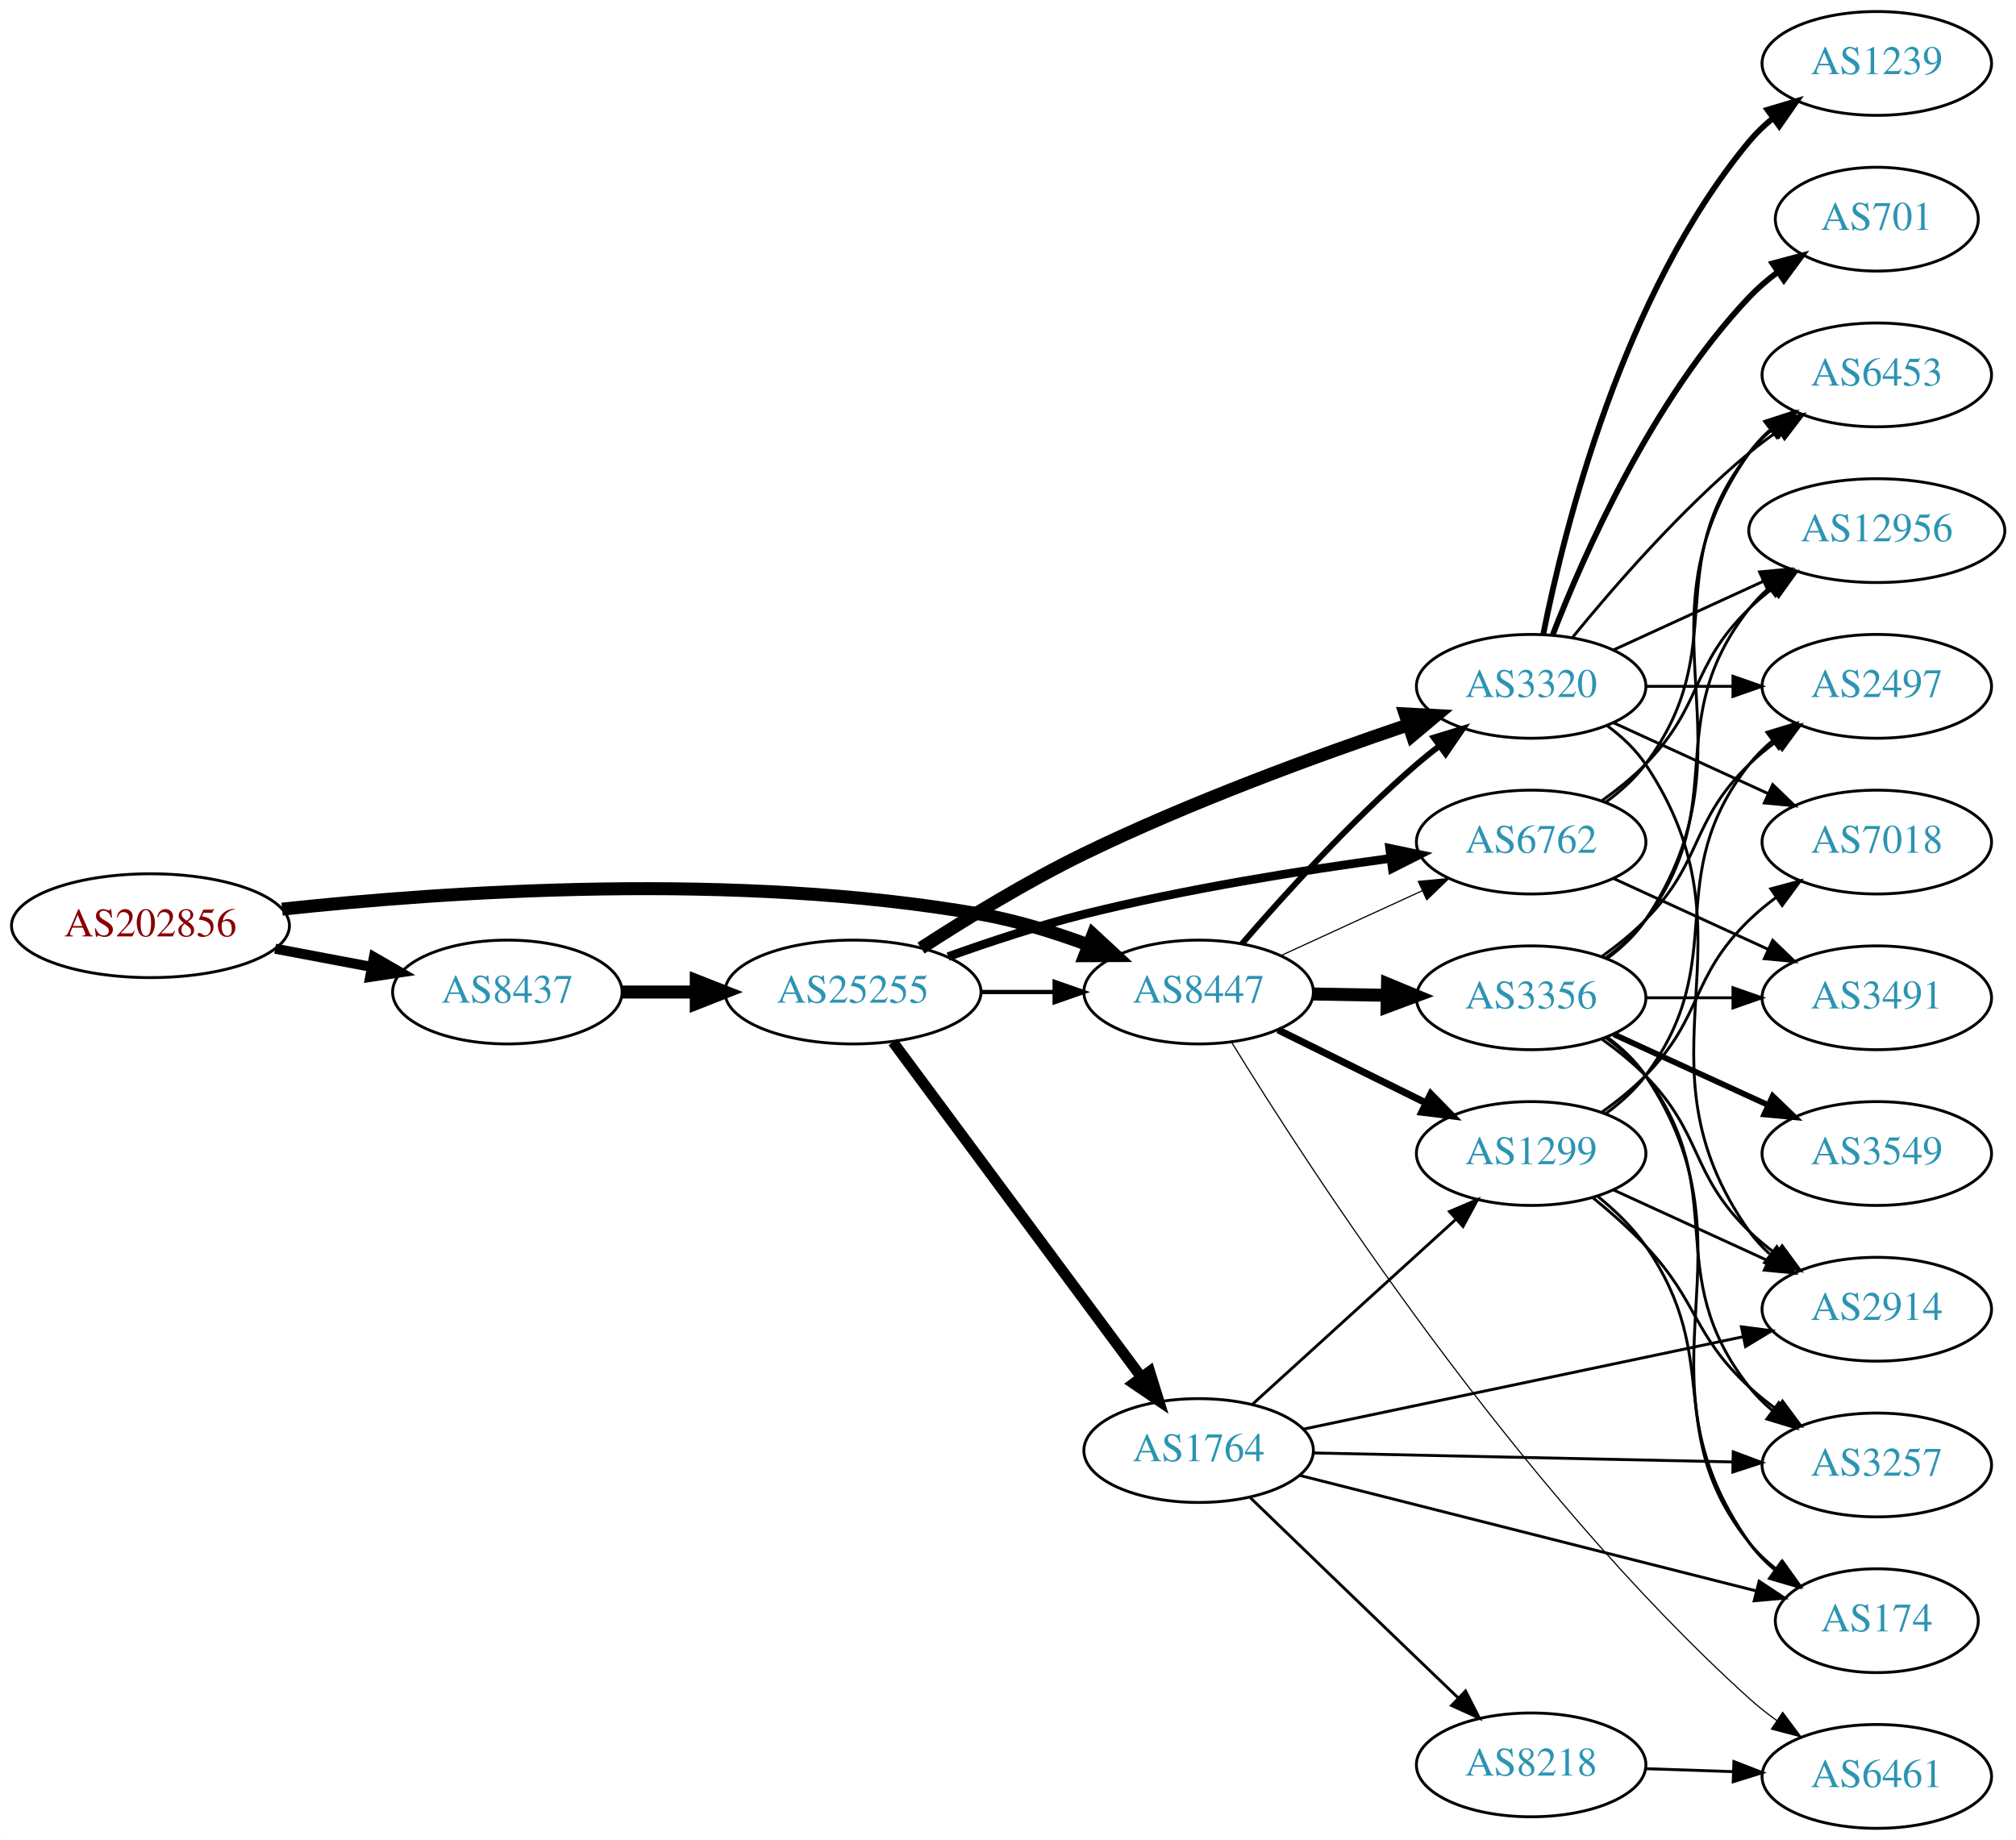
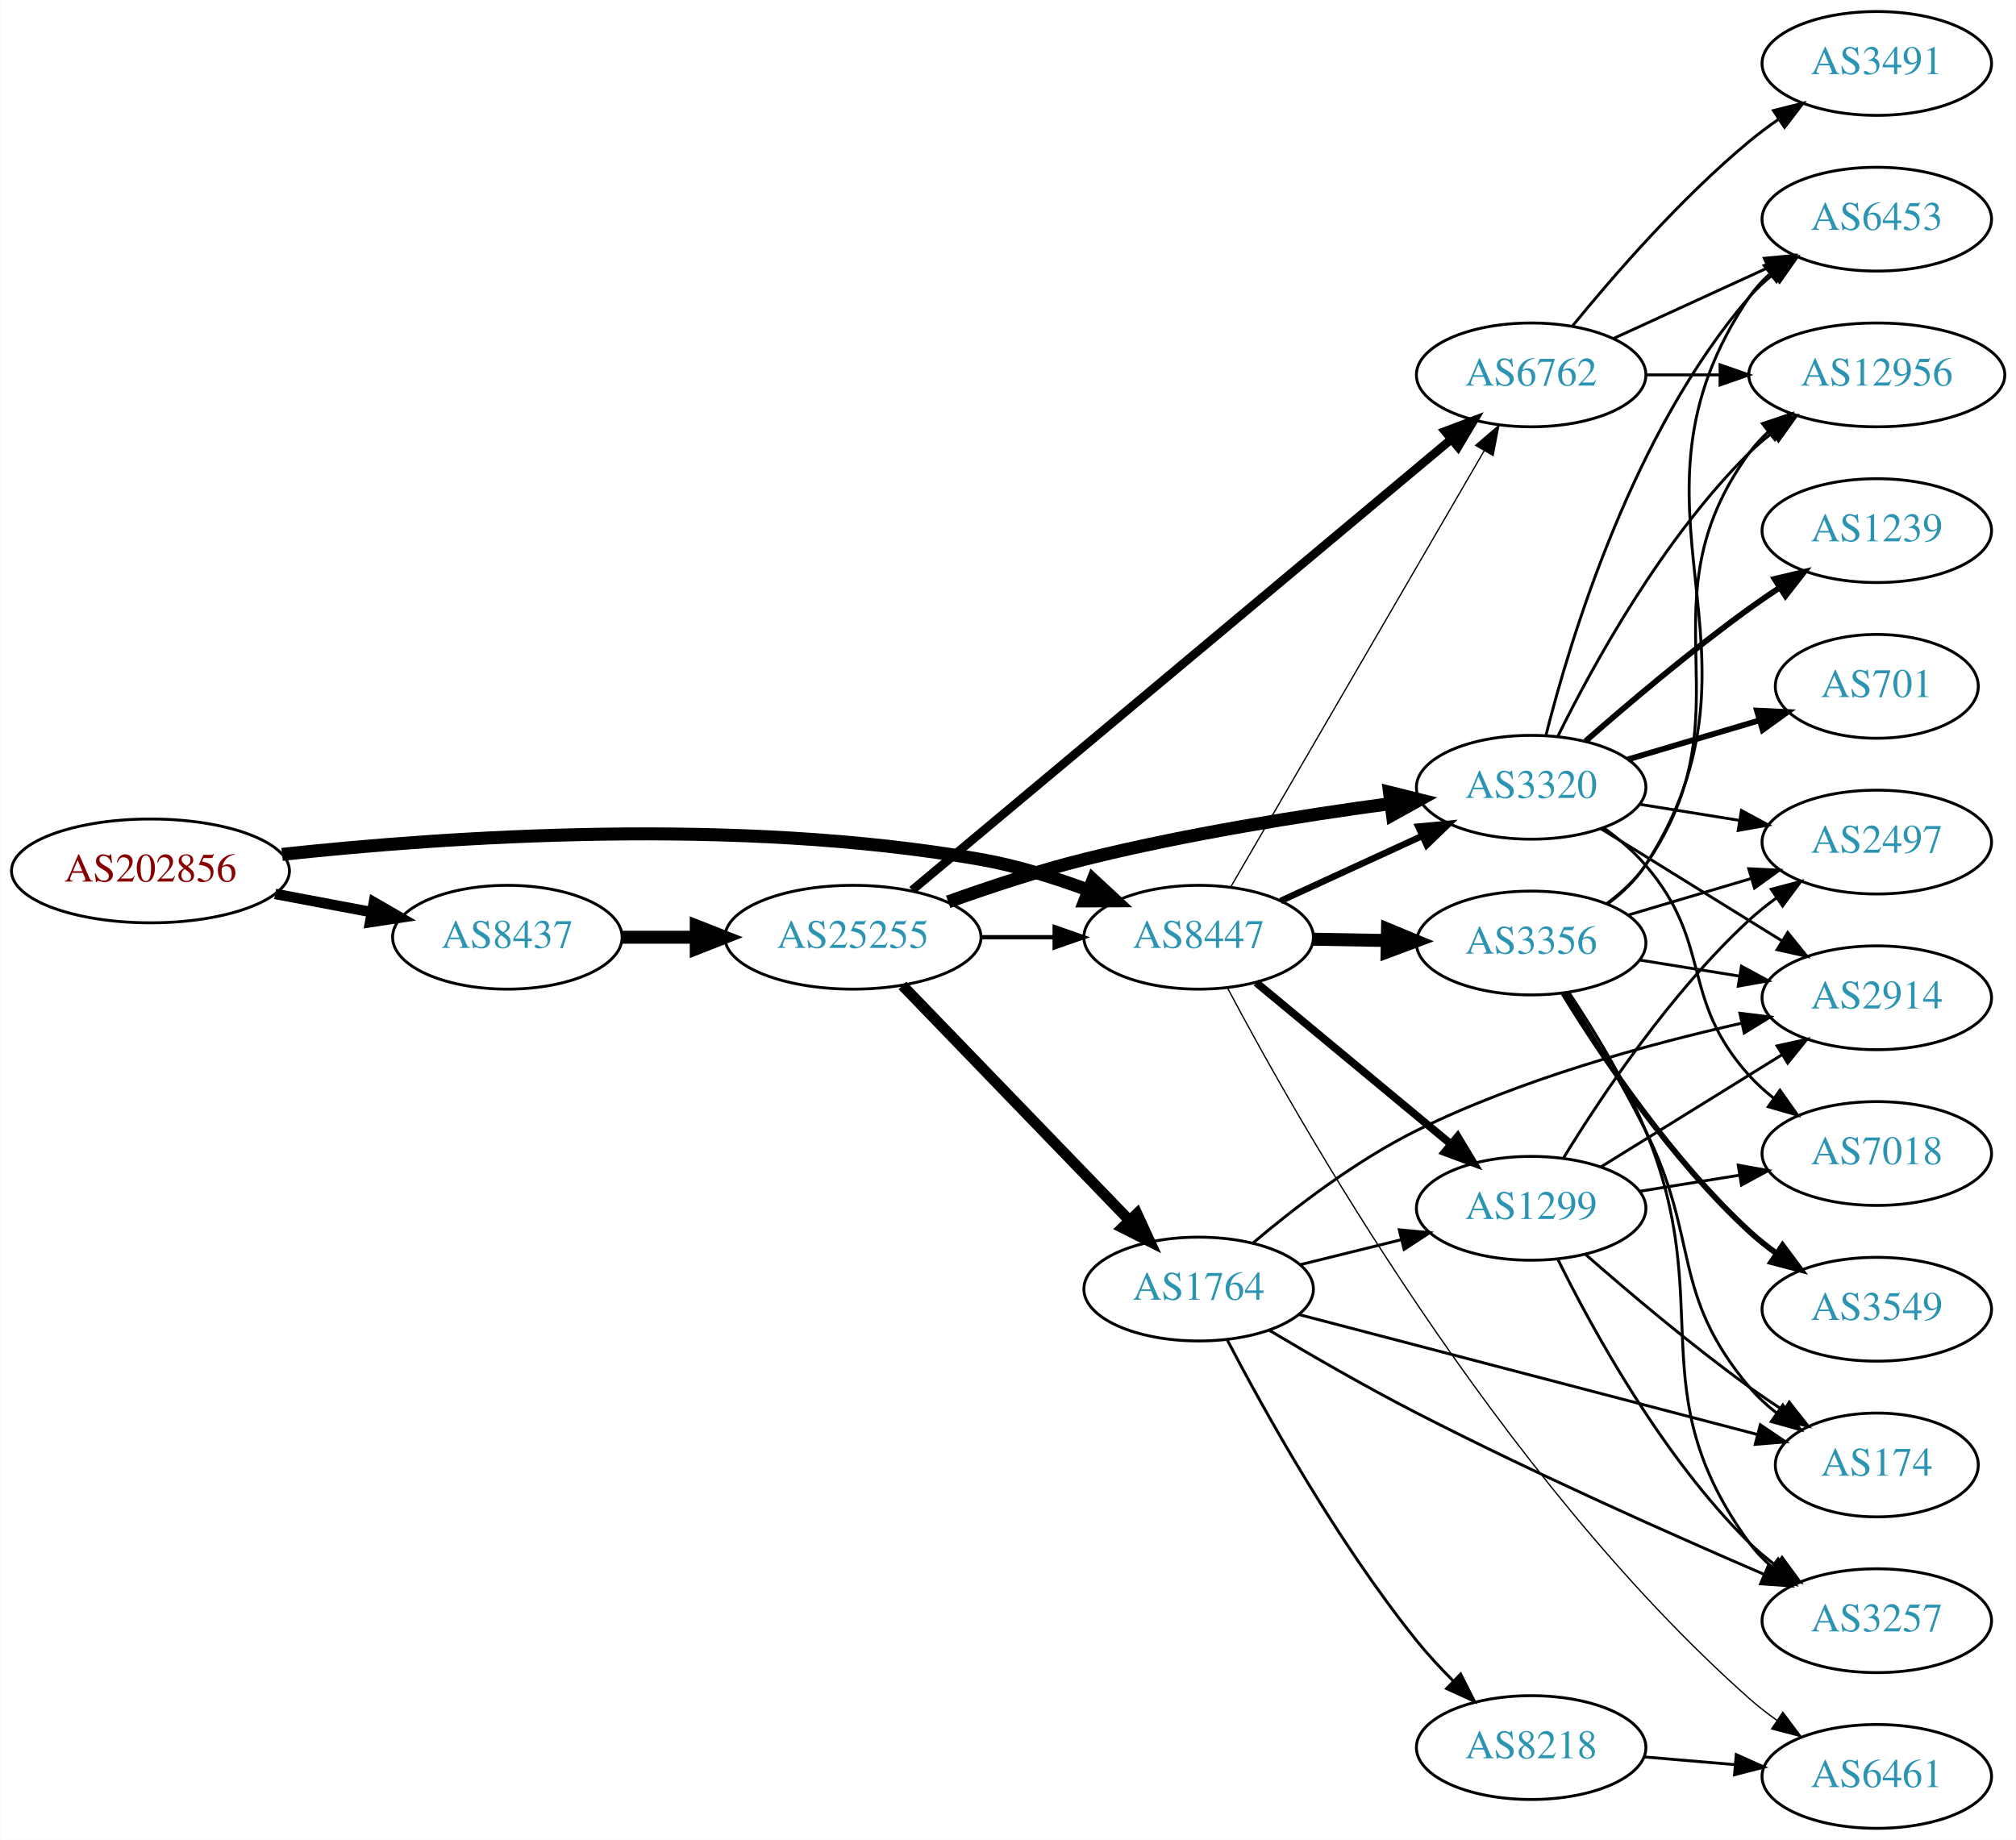
<svg xmlns="http://www.w3.org/2000/svg" xmlns:xlink="http://www.w3.org/1999/xlink" width="699pt" height="638pt" viewBox="0.00 0.00 698.85 638.00">
  <g id="graph0" class="graph" transform="scale(1 1) rotate(0) translate(4 634)">
    <polygon fill="white" stroke="none" points="-4,4 -4,-634 694.855,-634 694.855,4 -4,4" />
    <g id="node1" class="node">
      <g id="a_node1">
        <a xlink:href="/asn/202856" xlink:title="AS202856 ~ BENE GmbH [AT]">
-           <ellipse fill="#ffffff" stroke="black" cx="48.096" cy="-313" rx="48.192" ry="18" />
-           <text text-anchor="middle" x="48.096" y="-309.3" font-family="Times,serif" font-size="14.00" fill="#880000">AS202856</text>
+           <ellipse fill="#ffffff" stroke="black" cx="48.096" cy="-332" rx="48.192" ry="18" />
+           <text text-anchor="middle" x="48.096" y="-328.3" font-family="Times,serif" font-size="14.00" fill="#880000">AS202856</text>
        </a>
      </g>
    </g>
    <g id="node2" class="node">
      <g id="a_node2">
        <a xlink:href="/asn/8437" xlink:title="AS8437 ~ Hutchison Drei Austria GmbH [AT]">
-           <ellipse fill="#ffffff" stroke="black" cx="171.838" cy="-290" rx="39.794" ry="18" />
-           <text text-anchor="middle" x="171.838" y="-286.3" font-family="Times,serif" font-size="14.00" fill="#2c94b3">AS8437</text>
+           <ellipse fill="#ffffff" stroke="black" cx="171.838" cy="-309" rx="39.794" ry="18" />
+           <text text-anchor="middle" x="171.838" y="-305.3" font-family="Times,serif" font-size="14.00" fill="#2c94b3">AS8437</text>
        </a>
      </g>
    </g>
    <g id="edge1" class="edge">
-       <path fill="none" stroke="black" stroke-width="3.477" d="M91.334,-305.02C102.165,-302.974 113.868,-300.763 124.877,-298.683" />
-       <polygon fill="black" stroke="black" stroke-width="3.477" points="125.571,-302.114 134.748,-296.818 124.272,-295.236 125.571,-302.114" />
+       <path fill="none" stroke="black" stroke-width="3.643" d="M91.334,-324.02C102.165,-321.974 113.868,-319.763 124.877,-317.683" />
+       <polygon fill="black" stroke="black" stroke-width="3.643" points="125.571,-321.114 134.748,-315.818 124.272,-314.236 125.571,-321.114" />
    </g>
    <g id="node3" class="node">
      <g id="a_node3">
        <a xlink:href="/asn/8447" xlink:title="AS8447 ~ A1 Telekom Austria AG [AT]">
-           <ellipse fill="#ffffff" stroke="black" cx="411.523" cy="-290" rx="39.794" ry="18" />
-           <text text-anchor="middle" x="411.523" y="-286.3" font-family="Times,serif" font-size="14.00" fill="#2c94b3">AS8447</text>
+           <ellipse fill="#ffffff" stroke="black" cx="411.523" cy="-309" rx="39.794" ry="18" />
+           <text text-anchor="middle" x="411.523" y="-305.3" font-family="Times,serif" font-size="14.00" fill="#2c94b3">AS8447</text>
        </a>
      </g>
    </g>
    <g id="edge2" class="edge">
-       <path fill="none" stroke="black" stroke-width="4.5" d="M93.721,-318.732C150.475,-324.858 251.273,-331.831 335.877,-317 348.39,-314.806 361.571,-310.691 373.316,-306.323" />
-       <polygon fill="black" stroke="black" stroke-width="4.5" points="374.909,-309.929 382.798,-302.631 372.051,-302.59 374.909,-309.929" />
+       <path fill="none" stroke="black" stroke-width="4.5" d="M93.721,-337.732C150.475,-343.858 251.273,-350.831 335.877,-336 348.39,-333.806 361.571,-329.691 373.316,-325.323" />
+       <polygon fill="black" stroke="black" stroke-width="4.5" points="374.909,-328.929 382.798,-321.631 372.051,-321.59 374.909,-328.929" />
    </g>
    <g id="node4" class="node">
      <g id="a_node4">
        <a xlink:href="/asn/25255" xlink:title="AS25255 ~ ==&gt; TELE2 AUSTRIA &lt;== [AT]">
-           <ellipse fill="#ffffff" stroke="black" cx="291.681" cy="-290" rx="44.393" ry="18" />
-           <text text-anchor="middle" x="291.681" y="-286.3" font-family="Times,serif" font-size="14.00" fill="#2c94b3">AS25255</text>
+           <ellipse fill="#ffffff" stroke="black" cx="291.681" cy="-309" rx="44.393" ry="18" />
+           <text text-anchor="middle" x="291.681" y="-305.3" font-family="Times,serif" font-size="14.00" fill="#2c94b3">AS25255</text>
        </a>
      </g>
    </g>
    <g id="edge3" class="edge">
-       <path fill="none" stroke="black" stroke-width="4.5" d="M211.751,-290C219.853,-290 228.528,-290 237.055,-290" />
-       <polygon fill="black" stroke="black" stroke-width="4.5" points="237.332,-293.938 247.332,-290 237.332,-286.063 237.332,-293.938" />
+       <path fill="none" stroke="black" stroke-width="4.5" d="M211.751,-309C219.853,-309 228.528,-309 237.055,-309" />
+       <polygon fill="black" stroke="black" stroke-width="4.5" points="237.332,-312.938 247.332,-309 237.332,-305.063 237.332,-312.938" />
    </g>
    <g id="node5" class="node">
      <g id="a_node5">
        <a xlink:href="/asn/3320" xlink:title="AS3320 ~ DTAG [DE]">
-           <ellipse fill="#ffffff" stroke="black" cx="526.816" cy="-396" rx="39.794" ry="18" />
-           <text text-anchor="middle" x="526.816" y="-392.3" font-family="Times,serif" font-size="14.00" fill="#2c94b3">AS3320</text>
+           <ellipse fill="#ffffff" stroke="black" cx="526.816" cy="-361" rx="39.794" ry="18" />
+           <text text-anchor="middle" x="526.816" y="-357.3" font-family="Times,serif" font-size="14.00" fill="#2c94b3">AS3320</text>
        </a>
      </g>
    </g>
    <g id="edge18" class="edge">
-       <path fill="none" stroke="black" stroke-width="2.045" d="M426.497,-306.677C440.865,-323.351 464.309,-349.28 487.17,-369 489.649,-371.138 492.296,-373.268 495,-375.339" />
-       <polygon fill="black" stroke="black" stroke-width="2.045" points="493.03,-378.234 503.163,-381.327 497.17,-372.59 493.03,-378.234" />
+       <path fill="none" stroke="black" stroke-width="2.25" d="M439.948,-321.588C454.729,-328.372 473.165,-336.834 489.161,-344.176" />
+       <polygon fill="black" stroke="black" stroke-width="2.25" points="487.702,-347.357 498.251,-348.348 490.622,-340.995 487.702,-347.357" />
    </g>
    <g id="node6" class="node">
      <g id="a_node6">
        <a xlink:href="/asn/6762" xlink:title="AS6762 ~ TELECOM ITALIA SPARKLE S.p.A. [IT]">
-           <ellipse fill="#ffffff" stroke="black" cx="526.816" cy="-342" rx="39.794" ry="18" />
-           <text text-anchor="middle" x="526.816" y="-338.3" font-family="Times,serif" font-size="14.00" fill="#2c94b3">AS6762</text>
-         </a>
-       </g>
-     </g>
-     <g id="edge19" class="edge">
-       <path fill="none" stroke="black" stroke-width="0.409" d="M439.948,-302.588C454.729,-309.372 473.165,-317.834 489.161,-325.176" />
-       <polygon fill="black" stroke="black" stroke-width="0.409" points="487.702,-328.357 498.251,-329.348 490.622,-321.995 487.702,-328.357" />
+           <ellipse fill="#ffffff" stroke="black" cx="526.816" cy="-504" rx="39.794" ry="18" />
+           <text text-anchor="middle" x="526.816" y="-500.3" font-family="Times,serif" font-size="14.00" fill="#2c94b3">AS6762</text>
+         </a>
+       </g>
+     </g>
+     <g id="edge16" class="edge">
+       <path fill="none" stroke="black" stroke-width="0.45" d="M422.577,-326.305C442.472,-360.549 486.971,-437.14 510.521,-477.675" />
+       <polygon fill="black" stroke="black" stroke-width="0.45" points="507.572,-479.565 515.622,-486.454 513.624,-476.049 507.572,-479.565" />
    </g>
    <g id="node15" class="node">
      <g id="a_node15">
-         <a xlink:href="/asn/1299" xlink:title="AS1299 ~ Telia Carrier [EU]">
-           <ellipse fill="#ffffff" stroke="black" cx="526.816" cy="-234" rx="39.794" ry="18" />
-           <text text-anchor="middle" x="526.816" y="-230.3" font-family="Times,serif" font-size="14.00" fill="#2c94b3">AS1299</text>
-         </a>
-       </g>
-     </g>
-     <g id="edge17" class="edge">
-       <path fill="none" stroke="black" stroke-width="2.455" d="M439.085,-276.87C454.284,-269.358 473.554,-259.833 490.067,-251.67" />
-       <polygon fill="black" stroke="black" stroke-width="2.455" points="492.007,-254.616 499.42,-247.047 488.905,-248.341 492.007,-254.616" />
+         <a xlink:href="/asn/3356" xlink:title="AS3356 ~ Level 3 Parent, LLC [US]">
+           <ellipse fill="#ffffff" stroke="black" cx="526.816" cy="-307" rx="39.794" ry="18" />
+           <text text-anchor="middle" x="526.816" y="-303.3" font-family="Times,serif" font-size="14.00" fill="#2c94b3">AS3356</text>
+         </a>
+       </g>
+     </g>
+     <g id="edge15" class="edge">
+       <path fill="none" stroke="black" stroke-width="4.5" d="M451.195,-308.317C459.398,-308.172 468.162,-308.018 476.694,-307.867" />
+       <polygon fill="black" stroke="black" stroke-width="4.5" points="477.005,-311.8 486.934,-307.686 476.866,-303.926 477.005,-311.8" />
    </g>
    <g id="node16" class="node">
      <g id="a_node16">
-         <a xlink:href="/asn/3356" xlink:title="AS3356 ~ Level 3 Parent, LLC [US]">
-           <ellipse fill="#ffffff" stroke="black" cx="526.816" cy="-288" rx="39.794" ry="18" />
-           <text text-anchor="middle" x="526.816" y="-284.3" font-family="Times,serif" font-size="14.00" fill="#2c94b3">AS3356</text>
-         </a>
-       </g>
-     </g>
-     <g id="edge16" class="edge">
-       <path fill="none" stroke="black" stroke-width="4.5" d="M451.195,-289.317C459.398,-289.172 468.162,-289.018 476.694,-288.867" />
-       <polygon fill="black" stroke="black" stroke-width="4.5" points="477.005,-292.8 486.934,-288.686 476.866,-284.926 477.005,-292.8" />
+         <a xlink:href="/asn/1299" xlink:title="AS1299 ~ Telia Carrier [EU]">
+           <ellipse fill="#ffffff" stroke="black" cx="526.816" cy="-215" rx="39.794" ry="18" />
+           <text text-anchor="middle" x="526.816" y="-211.3" font-family="Times,serif" font-size="14.00" fill="#2c94b3">AS1299</text>
+         </a>
+       </g>
+     </g>
+     <g id="edge17" class="edge">
+       <path fill="none" stroke="black" stroke-width="2.7" d="M431.486,-293.267C449.948,-277.948 478.185,-254.52 498.955,-237.287" />
+       <polygon fill="black" stroke="black" stroke-width="2.7" points="501.33,-239.864 506.791,-230.785 496.861,-234.477 501.33,-239.864" />
    </g>
    <g id="node17" class="node">
      <g id="a_node17">
        <a xlink:href="/asn/6461" xlink:title="AS6461 ~ Zayo Bandwidth [US]">
          <ellipse fill="#ffffff" stroke="black" cx="646.659" cy="-18" rx="39.794" ry="18" />
          <text text-anchor="middle" x="646.659" y="-14.3" font-family="Times,serif" font-size="14.00" fill="#2c94b3">AS6461</text>
        </a>
      </g>
    </g>
-     <g id="edge20" class="edge">
-       <path fill="none" stroke="black" stroke-width="0.409" d="M422.96,-272.581C449.115,-229.939 521.213,-118.444 602.463,-45 605.405,-42.341 608.641,-39.784 611.979,-37.377" />
-       <polygon fill="black" stroke="black" stroke-width="0.409" points="614.035,-40.213 620.375,-31.724 610.125,-34.406 614.035,-40.213" />
-     </g>
-     <g id="edge7" class="edge">
-       <path fill="none" stroke="black" stroke-width="1.5" d="M335.892,-290C344.204,-290 352.967,-290 361.449,-290" />
-       <polygon fill="black" stroke="black" stroke-width="1.5" points="361.608,-293.5 371.608,-290 361.608,-286.5 361.608,-293.5" />
+     <g id="edge19" class="edge">
+       <path fill="none" stroke="black" stroke-width="0.45" d="M421.47,-291.553C445.478,-246.091 515.436,-122.171 602.463,-45 605.43,-42.369 608.683,-39.831 612.031,-37.434" />
+       <polygon fill="black" stroke="black" stroke-width="0.45" points="614.083,-40.272 620.439,-31.796 610.184,-34.459 614.083,-40.272" />
+     </g>
+     <g id="edge6" class="edge">
+       <path fill="none" stroke="black" stroke-width="1.5" d="M335.892,-309C344.204,-309 352.967,-309 361.449,-309" />
+       <polygon fill="black" stroke="black" stroke-width="1.5" points="361.608,-312.5 371.608,-309 361.608,-305.5 361.608,-312.5" />
    </g>
    <g id="edge4" class="edge">
-       <path fill="none" stroke="black" stroke-width="4.5" d="M315.268,-305.229C330.78,-315.298 352.068,-328.368 371.877,-338 408.726,-355.919 452.623,-371.97 484.094,-382.619" />
-       <polygon fill="black" stroke="black" stroke-width="4.5" points="483.118,-386.445 493.85,-385.882 485.616,-378.976 483.118,-386.445" />
+       <path fill="none" stroke="black" stroke-width="4.5" d="M324.681,-321.275C338.96,-326.396 356.092,-332.057 371.877,-336 407.042,-344.784 447.524,-351.217 478.146,-355.357" />
+       <polygon fill="black" stroke="black" stroke-width="4.5" points="477.703,-359.27 488.131,-356.673 478.731,-351.462 477.703,-359.27" />
    </g>
    <g id="edge5" class="edge">
-       <path fill="none" stroke="black" stroke-width="3" d="M324.681,-302.275C338.96,-307.396 356.092,-313.057 371.877,-317 407.042,-325.784 447.524,-332.217 478.146,-336.357" />
-       <polygon fill="black" stroke="black" stroke-width="3" points="477.76,-339.836 488.131,-337.673 478.674,-332.896 477.76,-339.836" />
+       <path fill="none" stroke="black" stroke-width="3" d="M312.157,-325.29C353.848,-360.162 451.786,-442.079 499.187,-481.726" />
+       <polygon fill="black" stroke="black" stroke-width="3" points="496.969,-484.434 506.885,-488.166 501.46,-479.065 496.969,-484.434" />
    </g>
    <g id="node7" class="node">
      <g id="a_node7">
        <a xlink:href="/asn/1764" xlink:title="AS1764 ~ NEXTLAYER-AS [AT]">
-           <ellipse fill="#ffffff" stroke="black" cx="411.523" cy="-131" rx="39.794" ry="18" />
-           <text text-anchor="middle" x="411.523" y="-127.3" font-family="Times,serif" font-size="14.00" fill="#2c94b3">AS1764</text>
-         </a>
-       </g>
-     </g>
-     <g id="edge6" class="edge">
-       <path fill="none" stroke="black" stroke-width="3.75" d="M305.516,-272.682C326.325,-244.605 367.521,-189.021 391.666,-156.443" />
-       <polygon fill="black" stroke="black" stroke-width="3.75" points="394.561,-158.415 397.703,-148.297 388.937,-154.247 394.561,-158.415" />
+           <ellipse fill="#ffffff" stroke="black" cx="411.523" cy="-187" rx="39.794" ry="18" />
+           <text text-anchor="middle" x="411.523" y="-183.3" font-family="Times,serif" font-size="14.00" fill="#2c94b3">AS1764</text>
+         </a>
+       </g>
+     </g>
+     <g id="edge7" class="edge">
+       <path fill="none" stroke="black" stroke-width="3.75" d="M308.819,-292.292C329.182,-271.211 364.336,-234.817 387.51,-210.825" />
+       <polygon fill="black" stroke="black" stroke-width="3.75" points="390.149,-213.13 394.58,-203.506 385.115,-208.267 390.149,-213.13" />
    </g>
    <g id="node8" class="node">
      <g id="a_node8">
+         <a xlink:href="/asn/2497" xlink:title="AS2497 ~ Internet Initiative Japan Inc. [JP]">
+           <ellipse fill="#ffffff" stroke="black" cx="646.659" cy="-342" rx="39.794" ry="18" />
+           <text text-anchor="middle" x="646.659" y="-338.3" font-family="Times,serif" font-size="14.00" fill="#2c94b3">AS2497</text>
+         </a>
+       </g>
+     </g>
+     <g id="edge8" class="edge">
+       <path fill="none" stroke="black" d="M564.456,-355.092C575.43,-353.323 587.613,-351.359 599.134,-349.501" />
+       <polygon fill="black" stroke="black" points="599.726,-352.951 609.041,-347.904 598.611,-346.04 599.726,-352.951" />
+     </g>
+     <g id="node9" class="node">
+       <g id="a_node9">
        <a xlink:href="/asn/6453" xlink:title="AS6453 ~ TATA COMMUNICATIONS (AMERICA) INC [US]">
-           <ellipse fill="#ffffff" stroke="black" cx="646.659" cy="-504" rx="39.794" ry="18" />
-           <text text-anchor="middle" x="646.659" y="-500.3" font-family="Times,serif" font-size="14.00" fill="#2c94b3">AS6453</text>
-         </a>
-       </g>
-     </g>
-     <g id="edge31" class="edge">
-       <path fill="none" stroke="black" d="M541.235,-413.065C555.35,-430.375 578.764,-457.345 602.463,-477 605.679,-479.668 609.179,-482.27 612.75,-484.741" />
-       <polygon fill="black" stroke="black" points="610.828,-487.666 621.106,-490.236 614.674,-481.817 610.828,-487.666" />
+           <ellipse fill="#ffffff" stroke="black" cx="646.659" cy="-558" rx="39.794" ry="18" />
+           <text text-anchor="middle" x="646.659" y="-554.3" font-family="Times,serif" font-size="14.00" fill="#2c94b3">AS6453</text>
+         </a>
+       </g>
+     </g>
+     <g id="edge9" class="edge">
+       <path fill="none" stroke="black" d="M531.955,-379.045C540.347,-412.344 562.088,-484.307 602.463,-531 604.921,-533.843 607.754,-536.486 610.768,-538.918" />
+       <polygon fill="black" stroke="black" points="608.877,-541.868 619.043,-544.851 612.956,-536.179 608.877,-541.868" />
    </g>
    <g id="node10" class="node">
      <g id="a_node10">
-         <a xlink:href="/asn/12956" xlink:title="AS12956 ~ TELXIUS [ES]">
-           <ellipse fill="#ffffff" stroke="black" cx="646.659" cy="-450" rx="44.393" ry="18" />
-           <text text-anchor="middle" x="646.659" y="-446.3" font-family="Times,serif" font-size="14.00" fill="#2c94b3">AS12956</text>
-         </a>
-       </g>
-     </g>
-     <g id="edge34" class="edge">
-       <path fill="none" stroke="black" d="M555.445,-408.661C570.943,-415.762 590.509,-424.728 607.456,-432.494" />
-       <polygon fill="black" stroke="black" points="606.009,-435.681 616.559,-436.665 608.926,-429.317 606.009,-435.681" />
+         <a xlink:href="/asn/1239" xlink:title="AS1239 ~ Sprint [US]">
+           <ellipse fill="#ffffff" stroke="black" cx="646.659" cy="-450" rx="39.794" ry="18" />
+           <text text-anchor="middle" x="646.659" y="-446.3" font-family="Times,serif" font-size="14.00" fill="#2c94b3">AS1239</text>
+         </a>
+       </g>
+     </g>
+     <g id="edge10" class="edge">
+       <path fill="none" stroke="black" stroke-width="2" d="M545.674,-376.995C560.464,-389.954 582.256,-408.394 602.463,-423 605.849,-425.448 609.457,-427.912 613.089,-430.303" />
+       <polygon fill="black" stroke="black" stroke-width="2" points="611.209,-433.255 621.516,-435.707 614.988,-427.362 611.209,-433.255" />
    </g>
    <g id="node11" class="node">
      <g id="a_node11">
+         <a xlink:href="/asn/7018" xlink:title="AS7018 ~ AT&amp;T Services, Inc. [US]">
+           <ellipse fill="#ffffff" stroke="black" cx="646.659" cy="-234" rx="39.794" ry="18" />
+           <text text-anchor="middle" x="646.659" y="-230.3" font-family="Times,serif" font-size="14.00" fill="#2c94b3">AS7018</text>
+         </a>
+       </g>
+     </g>
+     <g id="edge11" class="edge">
+       <path fill="none" stroke="black" d="M551.853,-347.017C557.091,-343.242 562.303,-338.843 566.463,-334 590.031,-306.556 578.2,-287.832 602.463,-261 604.983,-258.212 607.858,-255.606 610.899,-253.198" />
+       <polygon fill="black" stroke="black" points="613.082,-255.94 619.21,-247.297 609.03,-250.232 613.082,-255.94" />
+     </g>
+     <g id="node12" class="node">
+       <g id="a_node12">
+         <a xlink:href="/asn/701" xlink:title="AS701 ~ UUNET [US]">
+           <ellipse fill="#ffffff" stroke="black" cx="646.659" cy="-396" rx="35.194" ry="18" />
+           <text text-anchor="middle" x="646.659" y="-392.3" font-family="Times,serif" font-size="14.00" fill="#2c94b3">AS701</text>
+         </a>
+       </g>
+     </g>
+     <g id="edge12" class="edge">
+       <path fill="none" stroke="black" stroke-width="2" d="M560.329,-370.657C574.389,-374.832 590.978,-379.759 605.773,-384.154" />
+       <polygon fill="black" stroke="black" stroke-width="2" points="605.093,-387.603 615.675,-387.095 607.086,-380.892 605.093,-387.603" />
+     </g>
+     <g id="node13" class="node">
+       <g id="a_node13">
+         <a xlink:href="/asn/12956" xlink:title="AS12956 ~ TELXIUS [ES]">
+           <ellipse fill="#ffffff" stroke="black" cx="646.659" cy="-504" rx="44.393" ry="18" />
+           <text text-anchor="middle" x="646.659" y="-500.3" font-family="Times,serif" font-size="14.00" fill="#2c94b3">AS12956</text>
+         </a>
+       </g>
+     </g>
+     <g id="edge13" class="edge">
+       <path fill="none" stroke="black" d="M536.135,-378.816C548.158,-403.17 572.293,-447.225 602.463,-477 604.929,-479.434 607.653,-481.756 610.497,-483.943" />
+       <polygon fill="black" stroke="black" points="608.526,-486.836 618.718,-489.728 612.555,-481.111 608.526,-486.836" />
+     </g>
+     <g id="node14" class="node">
+       <g id="a_node14">
        <a xlink:href="/asn/2914" xlink:title="AS2914 ~ NTT America, Inc. [US]">
-           <ellipse fill="#ffffff" stroke="black" cx="646.659" cy="-180" rx="39.794" ry="18" />
-           <text text-anchor="middle" x="646.659" y="-176.3" font-family="Times,serif" font-size="14.00" fill="#2c94b3">AS2914</text>
-         </a>
-       </g>
-     </g>
-     <g id="edge35" class="edge">
-       <path fill="none" stroke="black" d="M553.135,-382.393C558.191,-378.649 563.003,-374.169 566.463,-369 607.487,-307.706 559.883,-267.225 602.463,-207 604.454,-204.184 606.841,-201.599 609.457,-199.24" />
-       <polygon fill="black" stroke="black" points="612.009,-201.694 617.825,-192.838 607.756,-196.135 612.009,-201.694" />
+           <ellipse fill="#ffffff" stroke="black" cx="646.659" cy="-288" rx="39.794" ry="18" />
+           <text text-anchor="middle" x="646.659" y="-284.3" font-family="Times,serif" font-size="14.00" fill="#2c94b3">AS2914</text>
+         </a>
+       </g>
+     </g>
+     <g id="edge14" class="edge">
+       <path fill="none" stroke="black" d="M551.098,-346.578C569.014,-335.479 593.971,-320.019 613.747,-307.768" />
+       <polygon fill="black" stroke="black" points="615.767,-310.634 622.425,-302.392 612.081,-304.683 615.767,-310.634" />
+     </g>
+     <g id="edge27" class="edge">
+       <path fill="none" stroke="black" d="M555.445,-516.661C571.402,-523.973 591.672,-533.261 608.955,-541.181" />
+       <polygon fill="black" stroke="black" points="607.654,-544.435 618.203,-545.419 610.57,-538.071 607.654,-544.435" />
+     </g>
+     <g id="edge25" class="edge">
+       <path fill="none" stroke="black" d="M566.729,-504C574.831,-504 583.507,-504 592.033,-504" />
+       <polygon fill="black" stroke="black" points="592.31,-507.5 602.31,-504 592.31,-500.5 592.31,-507.5" />
+     </g>
+     <g id="node21" class="node">
+       <g id="a_node21">
+         <a xlink:href="/asn/3491" xlink:title="AS3491 ~ PCCW Global, Inc. [US]">
+           <ellipse fill="#ffffff" stroke="black" cx="646.659" cy="-612" rx="39.794" ry="18" />
+           <text text-anchor="middle" x="646.659" y="-608.3" font-family="Times,serif" font-size="14.00" fill="#2c94b3">AS3491</text>
+         </a>
+       </g>
+     </g>
+     <g id="edge26" class="edge">
+       <path fill="none" stroke="black" d="M541.235,-521.065C555.35,-538.375 578.764,-565.345 602.463,-585 605.679,-587.668 609.179,-590.27 612.75,-592.741" />
+       <polygon fill="black" stroke="black" points="610.828,-595.666 621.106,-598.236 614.674,-589.817 610.828,-595.666" />
+     </g>
+     <g id="edge23" class="edge">
+       <path fill="none" stroke="black" d="M430.354,-202.973C444.781,-215.167 466.097,-231.593 487.17,-242 523.099,-259.745 567.076,-271.831 599.583,-279.144" />
+       <polygon fill="black" stroke="black" points="599.193,-282.642 609.709,-281.352 600.684,-275.802 599.193,-282.642" />
+     </g>
+     <g id="edge22" class="edge">
+       <path fill="none" stroke="black" d="M446.822,-195.477C457.803,-198.191 470.119,-201.235 481.699,-204.096" />
+       <polygon fill="black" stroke="black" points="481.086,-207.55 491.634,-206.552 482.765,-200.755 481.086,-207.55" />
+     </g>
+     <g id="node18" class="node">
+       <g id="a_node18">
+         <a xlink:href="/asn/174" xlink:title="AS174 ~ Cogent Communications [US]">
+           <ellipse fill="#ffffff" stroke="black" cx="646.659" cy="-126" rx="35.194" ry="18" />
+           <text text-anchor="middle" x="646.659" y="-122.3" font-family="Times,serif" font-size="14.00" fill="#2c94b3">AS174</text>
+         </a>
+       </g>
+     </g>
+     <g id="edge20" class="edge">
+       <path fill="none" stroke="black" d="M446.423,-178.13C488.573,-167.102 560.432,-148.299 605.357,-136.545" />
+       <polygon fill="black" stroke="black" points="606.275,-139.923 615.063,-134.005 604.503,-133.151 606.275,-139.923" />
    </g>
    <g id="node19" class="node">
      <g id="a_node19">
-         <a xlink:href="/asn/2497" xlink:title="AS2497 ~ Internet Initiative Japan Inc. [JP]">
-           <ellipse fill="#ffffff" stroke="black" cx="646.659" cy="-396" rx="39.794" ry="18" />
-           <text text-anchor="middle" x="646.659" y="-392.3" font-family="Times,serif" font-size="14.00" fill="#2c94b3">AS2497</text>
-         </a>
-       </g>
-     </g>
-     <g id="edge29" class="edge">
-       <path fill="none" stroke="black" d="M566.729,-396C576.282,-396 586.632,-396 596.594,-396" />
-       <polygon fill="black" stroke="black" points="596.787,-399.5 606.787,-396 596.787,-392.5 596.787,-399.5" />
+         <a xlink:href="/asn/8218" xlink:title="AS8218 ~ legacy Neotelecoms [FR]">
+           <ellipse fill="#ffffff" stroke="black" cx="526.816" cy="-28" rx="39.794" ry="18" />
+           <text text-anchor="middle" x="526.816" y="-24.3" font-family="Times,serif" font-size="14.00" fill="#2c94b3">AS8218</text>
+         </a>
+       </g>
+     </g>
+     <g id="edge21" class="edge">
+       <path fill="none" stroke="black" d="M421.367,-169.51C434.185,-144.957 459.442,-99.42 487.17,-65 490.977,-60.273 495.359,-55.549 499.774,-51.134" />
+       <polygon fill="black" stroke="black" points="502.358,-53.504 507.139,-44.049 497.505,-48.459 502.358,-53.504" />
    </g>
    <g id="node20" class="node">
      <g id="a_node20">
-         <a xlink:href="/asn/7018" xlink:title="AS7018 ~ AT&amp;T Services, Inc. [US]">
-           <ellipse fill="#ffffff" stroke="black" cx="646.659" cy="-342" rx="39.794" ry="18" />
-           <text text-anchor="middle" x="646.659" y="-338.3" font-family="Times,serif" font-size="14.00" fill="#2c94b3">AS7018</text>
-         </a>
-       </g>
+         <a xlink:href="/asn/3257" xlink:title="AS3257 ~ GTT [DE]">
+           <ellipse fill="#ffffff" stroke="black" cx="646.659" cy="-72" rx="39.794" ry="18" />
+           <text text-anchor="middle" x="646.659" y="-68.3" font-family="Times,serif" font-size="14.00" fill="#2c94b3">AS3257</text>
+         </a>
+       </g>
+     </g>
+     <g id="edge24" class="edge">
+       <path fill="none" stroke="black" d="M436.069,-172.659C450.604,-164.002 469.742,-152.952 487.17,-144 527.489,-123.289 574.966,-102.132 607.373,-88.161" />
+       <polygon fill="black" stroke="black" points="609.112,-91.223 616.922,-84.064 606.353,-84.79 609.112,-91.223" />
    </g>
    <g id="edge30" class="edge">
-       <path fill="none" stroke="black" d="M555.445,-383.339C571.402,-376.027 591.672,-366.739 608.955,-358.819" />
-       <polygon fill="black" stroke="black" points="610.57,-361.929 618.203,-354.581 607.654,-355.565 610.57,-361.929" />
-     </g>
-     <g id="node21" class="node">
-       <g id="a_node21">
-         <a xlink:href="/asn/1239" xlink:title="AS1239 ~ Sprint [US]">
-           <ellipse fill="#ffffff" stroke="black" cx="646.659" cy="-612" rx="39.794" ry="18" />
-           <text text-anchor="middle" x="646.659" y="-608.3" font-family="Times,serif" font-size="14.00" fill="#2c94b3">AS1239</text>
-         </a>
-       </g>
+       <path fill="none" stroke="black" d="M560.329,-316.657C573.486,-320.564 588.858,-325.13 602.902,-329.301" />
+       <polygon fill="black" stroke="black" points="602.26,-332.761 612.843,-332.253 604.253,-326.051 602.26,-332.761" />
+     </g>
+     <g id="edge33" class="edge">
+       <path fill="none" stroke="black" d="M553.281,-320.511C558.33,-324.26 563.101,-328.766 566.463,-334 614.558,-408.892 552.467,-457.363 602.463,-531 604.4,-533.854 606.75,-536.464 609.341,-538.84" />
+       <polygon fill="black" stroke="black" points="607.615,-541.929 617.669,-545.27 611.892,-536.388 607.615,-541.929" />
+     </g>
+     <g id="edge35" class="edge">
+       <path fill="none" stroke="black" d="M553.028,-320.679C558.09,-324.42 562.931,-328.879 566.463,-334 603.674,-387.95 563.883,-424.019 602.463,-477 604.389,-479.645 606.66,-482.09 609.138,-484.336" />
+       <polygon fill="black" stroke="black" points="607.003,-487.11 617.045,-490.486 611.3,-481.584 607.003,-487.11" />
+     </g>
+     <g id="edge34" class="edge">
+       <path fill="none" stroke="black" d="M564.456,-301.092C575.43,-299.323 587.613,-297.359 599.134,-295.501" />
+       <polygon fill="black" stroke="black" points="599.726,-298.951 609.041,-293.904 598.611,-292.04 599.726,-298.951" />
+     </g>
+     <g id="edge31" class="edge">
+       <path fill="none" stroke="black" d="M539.054,-289.747C547.195,-276.874 558.18,-258.702 566.463,-242 585.42,-203.774 575.031,-185.683 602.463,-153 605.213,-149.723 608.466,-146.721 611.934,-144.006" />
+       <polygon fill="black" stroke="black" points="614.07,-146.783 620.28,-138.199 610.073,-141.037 614.07,-146.783" />
    </g>
    <g id="edge32" class="edge">
-       <path fill="none" stroke="black" stroke-width="2" d="M531.015,-414.073C538.178,-450.141 558.453,-532.125 602.463,-585 604.867,-587.889 607.664,-590.563 610.656,-593.013" />
-       <polygon fill="black" stroke="black" stroke-width="2" points="608.745,-595.95 618.899,-598.973 612.846,-590.277 608.745,-595.95" />
+       <path fill="none" stroke="black" d="M539.929,-289.793C548.392,-277.091 559.399,-259.111 566.463,-242 591.471,-181.421 563.883,-151.981 602.463,-99 604.675,-95.962 607.343,-93.188 610.255,-90.675" />
+       <polygon fill="black" stroke="black" points="612.451,-93.404 618.387,-84.628 608.274,-87.787 612.451,-93.404" />
    </g>
    <g id="node22" class="node">
      <g id="a_node22">
-         <a xlink:href="/asn/701" xlink:title="AS701 ~ UUNET [US]">
-           <ellipse fill="#ffffff" stroke="black" cx="646.659" cy="-558" rx="35.194" ry="18" />
-           <text text-anchor="middle" x="646.659" y="-554.3" font-family="Times,serif" font-size="14.00" fill="#2c94b3">AS701</text>
-         </a>
-       </g>
-     </g>
-     <g id="edge33" class="edge">
-       <path fill="none" stroke="black" stroke-width="2" d="M534.339,-413.994C545.09,-441.728 568.747,-495.429 602.463,-531 605.406,-534.105 608.779,-537.001 612.315,-539.655" />
-       <polygon fill="black" stroke="black" stroke-width="2" points="610.5,-542.654 620.734,-545.397 614.444,-536.871 610.5,-542.654" />
-     </g>
-     <g id="edge8" class="edge">
-       <path fill="none" stroke="black" d="M552.747,-355.882C557.823,-359.611 562.741,-364.016 566.463,-369 596.734,-409.542 571.164,-437.246 602.463,-477 604.788,-479.953 607.531,-482.67 610.49,-485.147" />
-       <polygon fill="black" stroke="black" points="608.55,-488.064 618.687,-491.145 612.683,-482.415 608.55,-488.064" />
-     </g>
-     <g id="node9" class="node">
-       <g id="a_node9">
-         <a xlink:href="/asn/3491" xlink:title="AS3491 ~ PCCW Global, Inc. [US]">
-           <ellipse fill="#ffffff" stroke="black" cx="646.659" cy="-288" rx="39.794" ry="18" />
-           <text text-anchor="middle" x="646.659" y="-284.3" font-family="Times,serif" font-size="14.00" fill="#2c94b3">AS3491</text>
-         </a>
-       </g>
-     </g>
-     <g id="edge9" class="edge">
-       <path fill="none" stroke="black" d="M555.445,-329.339C571.402,-322.027 591.672,-312.739 608.955,-304.819" />
-       <polygon fill="black" stroke="black" points="610.57,-307.929 618.203,-300.581 607.654,-301.565 610.57,-307.929" />
-     </g>
-     <g id="edge10" class="edge">
-       <path fill="none" stroke="black" d="M551.41,-356.389C556.666,-360.148 561.998,-364.437 566.463,-369 586.635,-389.617 581.769,-402.906 602.463,-423 604.949,-425.414 607.686,-427.722 610.539,-429.9" />
-       <polygon fill="black" stroke="black" points="608.577,-432.798 618.775,-435.671 612.594,-427.066 608.577,-432.798" />
-     </g>
-     <g id="edge11" class="edge">
-       <path fill="none" stroke="black" d="M447.678,-138.389C488.392,-146.946 555.572,-161.066 600.218,-170.449" />
-       <polygon fill="black" stroke="black" points="599.711,-173.919 610.217,-172.551 601.151,-167.069 599.711,-173.919" />
-     </g>
-     <g id="node12" class="node">
-       <g id="a_node12">
-         <a xlink:href="/asn/3257" xlink:title="AS3257 ~ GTT [DE]">
-           <ellipse fill="#ffffff" stroke="black" cx="646.659" cy="-126" rx="39.794" ry="18" />
-           <text text-anchor="middle" x="646.659" y="-122.3" font-family="Times,serif" font-size="14.00" fill="#2c94b3">AS3257</text>
-         </a>
-       </g>
-     </g>
-     <g id="edge12" class="edge">
-       <path fill="none" stroke="black" d="M451.282,-130.169C491.199,-129.313 553.517,-127.976 596.788,-127.048" />
-       <polygon fill="black" stroke="black" points="596.884,-130.547 606.807,-126.833 596.734,-123.549 596.884,-130.547" />
-     </g>
-     <g id="node13" class="node">
-       <g id="a_node13">
-         <a xlink:href="/asn/8218" xlink:title="AS8218 ~ legacy Neotelecoms [FR]">
-           <ellipse fill="#ffffff" stroke="black" cx="526.816" cy="-22" rx="39.794" ry="18" />
-           <text text-anchor="middle" x="526.816" y="-18.3" font-family="Times,serif" font-size="14.00" fill="#2c94b3">AS8218</text>
-         </a>
-       </g>
-     </g>
-     <g id="edge13" class="edge">
-       <path fill="none" stroke="black" d="M429.404,-114.683C444.522,-100.078 467.306,-78.088 487.17,-59 491.829,-54.523 496.809,-49.747 501.592,-45.165" />
-       <polygon fill="black" stroke="black" points="504.069,-47.639 508.872,-38.196 499.228,-42.583 504.069,-47.639" />
-     </g>
-     <g id="node14" class="node">
-       <g id="a_node14">
-         <a xlink:href="/asn/174" xlink:title="AS174 ~ Cogent Communications [US]">
-           <ellipse fill="#ffffff" stroke="black" cx="646.659" cy="-72" rx="35.194" ry="18" />
-           <text text-anchor="middle" x="646.659" y="-68.3" font-family="Times,serif" font-size="14.00" fill="#2c94b3">AS174</text>
-         </a>
-       </g>
-     </g>
-     <g id="edge14" class="edge">
-       <path fill="none" stroke="black" d="M446.423,-122.421C488.455,-111.784 560.032,-93.67 604.981,-82.294" />
-       <polygon fill="black" stroke="black" points="605.862,-85.682 614.698,-79.835 604.145,-78.896 605.862,-85.682" />
-     </g>
-     <g id="edge15" class="edge">
-       <path fill="none" stroke="black" d="M430.225,-147.094C449.181,-164.328 479.414,-191.814 500.798,-211.255" />
-       <polygon fill="black" stroke="black" points="498.485,-213.882 508.238,-218.019 503.194,-208.703 498.485,-213.882" />
+         <a xlink:href="/asn/3549" xlink:title="AS3549 ~ Level 3 Parent, LLC [US]">
+           <ellipse fill="#ffffff" stroke="black" cx="646.659" cy="-180" rx="39.794" ry="18" />
+           <text text-anchor="middle" x="646.659" y="-176.3" font-family="Times,serif" font-size="14.00" fill="#2c94b3">AS3549</text>
+         </a>
+       </g>
+     </g>
+     <g id="edge29" class="edge">
+       <path fill="none" stroke="black" stroke-width="2" d="M538.025,-289.546C551.058,-268.281 575.208,-232.092 602.463,-207 605.38,-204.314 608.601,-201.74 611.93,-199.322" />
+       <polygon fill="black" stroke="black" stroke-width="2" points="613.988,-202.156 620.313,-193.657 610.068,-196.356 613.988,-202.156" />
+     </g>
+     <g id="edge40" class="edge">
+       <path fill="none" stroke="black" d="M538.025,-232.454C551.058,-253.719 575.208,-289.908 602.463,-315 605.38,-317.686 608.601,-320.26 611.93,-322.678" />
+       <polygon fill="black" stroke="black" points="610.068,-325.644 620.313,-328.343 613.988,-319.844 610.068,-325.644" />
+     </g>
+     <g id="edge37" class="edge">
+       <path fill="none" stroke="black" d="M564.456,-220.908C575.43,-222.677 587.613,-224.641 599.134,-226.499" />
+       <polygon fill="black" stroke="black" points="598.611,-229.96 609.041,-228.096 599.726,-223.049 598.611,-229.96" />
+     </g>
+     <g id="edge38" class="edge">
+       <path fill="none" stroke="black" d="M551.098,-229.422C569.014,-240.521 593.971,-255.981 613.747,-268.232" />
+       <polygon fill="black" stroke="black" points="612.081,-271.317 622.425,-273.608 615.767,-265.366 612.081,-271.317" />
    </g>
    <g id="edge36" class="edge">
-       <path fill="none" stroke="black" d="M566.402,-20.69C576.169,-20.359 586.785,-19.998 596.979,-19.652" />
-       <polygon fill="black" stroke="black" points="597.11,-23.15 606.986,-19.313 596.873,-16.154 597.11,-23.15" />
-     </g>
-     <g id="edge40" class="edge">
-       <path fill="none" stroke="black" d="M555.445,-221.339C571.402,-214.027 591.672,-204.739 608.955,-196.819" />
-       <polygon fill="black" stroke="black" points="610.57,-199.929 618.203,-192.581 607.654,-193.565 610.57,-199.929" />
+       <path fill="none" stroke="black" d="M545.674,-199.005C560.464,-186.046 582.256,-167.606 602.463,-153 606.192,-150.304 610.19,-147.589 614.193,-144.974" />
+       <polygon fill="black" stroke="black" points="616.307,-147.777 622.862,-139.454 612.547,-141.872 616.307,-147.777" />
    </g>
    <g id="edge39" class="edge">
-       <path fill="none" stroke="black" d="M548.304,-218.604C554.424,-213.601 560.962,-207.829 566.463,-202 585.009,-182.346 582.651,-171.379 602.463,-153 605.37,-150.303 608.584,-147.722 611.909,-145.3" />
-       <polygon fill="black" stroke="black" points="613.968,-148.132 620.287,-139.629 610.044,-142.335 613.968,-148.132" />
-     </g>
-     <g id="edge38" class="edge">
-       <path fill="none" stroke="black" d="M549.845,-219.203C555.88,-214.302 561.986,-208.436 566.463,-202 594.152,-162.189 572.189,-136.883 602.463,-99 605.133,-95.658 608.337,-92.615 611.777,-89.877" />
-       <polygon fill="black" stroke="black" points="613.915,-92.653 620.093,-84.046 609.896,-86.921 613.915,-92.653" />
-     </g>
-     <g id="edge41" class="edge">
-       <path fill="none" stroke="black" d="M552.747,-247.882C557.823,-251.611 562.741,-256.016 566.463,-261 596.734,-301.542 571.164,-329.246 602.463,-369 604.788,-371.953 607.531,-374.67 610.49,-377.147" />
-       <polygon fill="black" stroke="black" points="608.55,-380.064 618.687,-383.145 612.683,-374.415 608.55,-380.064" />
-     </g>
-     <g id="edge37" class="edge">
-       <path fill="none" stroke="black" d="M551.41,-248.389C556.666,-252.148 561.998,-256.437 566.463,-261 586.635,-281.617 581.769,-294.906 602.463,-315 605.308,-317.763 608.482,-320.386 611.782,-322.834" />
-       <polygon fill="black" stroke="black" points="609.898,-325.786 620.129,-328.538 613.847,-320.006 609.898,-325.786" />
-     </g>
-     <g id="edge27" class="edge">
-       <path fill="none" stroke="black" d="M553.135,-301.607C558.191,-305.351 563.003,-309.831 566.463,-315 607.487,-376.294 559.883,-416.775 602.463,-477 604.454,-479.816 606.841,-482.401 609.457,-484.76" />
-       <polygon fill="black" stroke="black" points="607.756,-487.865 617.825,-491.162 612.009,-482.306 607.756,-487.865" />
-     </g>
-     <g id="edge25" class="edge">
-       <path fill="none" stroke="black" d="M566.729,-288C576.282,-288 586.632,-288 596.594,-288" />
-       <polygon fill="black" stroke="black" points="596.787,-291.5 606.787,-288 596.787,-284.5 596.787,-291.5" />
-     </g>
-     <g id="edge26" class="edge">
-       <path fill="none" stroke="black" d="M552.747,-301.882C557.823,-305.611 562.741,-310.016 566.463,-315 596.734,-355.542 571.164,-383.246 602.463,-423 604.487,-425.571 606.828,-427.963 609.353,-430.174" />
-       <polygon fill="black" stroke="black" points="607.267,-432.984 617.342,-436.261 611.509,-427.416 607.267,-432.984" />
+       <path fill="none" stroke="black" d="M536.135,-197.184C548.158,-172.83 572.293,-128.775 602.463,-99 605.285,-96.214 608.444,-93.576 611.736,-91.119" />
+       <polygon fill="black" stroke="black" points="613.803,-93.945 620.073,-85.404 609.845,-88.171 613.803,-93.945" />
    </g>
    <g id="edge28" class="edge">
-       <path fill="none" stroke="black" d="M551.41,-273.611C556.666,-269.852 561.998,-265.563 566.463,-261 586.635,-240.383 581.769,-227.094 602.463,-207 605.308,-204.237 608.482,-201.614 611.782,-199.166" />
-       <polygon fill="black" stroke="black" points="613.847,-201.994 620.129,-193.462 609.898,-196.214 613.847,-201.994" />
-     </g>
-     <g id="edge22" class="edge">
-       <path fill="none" stroke="black" d="M552.747,-274.118C557.823,-270.389 562.741,-265.984 566.463,-261 596.734,-220.458 571.164,-192.754 602.463,-153 604.788,-150.047 607.531,-147.33 610.49,-144.853" />
-       <polygon fill="black" stroke="black" points="612.683,-147.585 618.687,-138.855 608.55,-141.936 612.683,-147.585" />
-     </g>
-     <g id="edge23" class="edge">
-       <path fill="none" stroke="black" d="M553.135,-274.393C558.191,-270.649 563.003,-266.169 566.463,-261 607.487,-199.706 559.883,-159.225 602.463,-99 604.932,-95.507 608.011,-92.37 611.381,-89.579" />
-       <polygon fill="black" stroke="black" points="613.519,-92.352 619.62,-83.69 609.449,-86.657 613.519,-92.352" />
-     </g>
-     <g id="node18" class="node">
-       <g id="a_node18">
-         <a xlink:href="/asn/3549" xlink:title="AS3549 ~ Level 3 Parent, LLC [US]">
-           <ellipse fill="#ffffff" stroke="black" cx="646.659" cy="-234" rx="39.794" ry="18" />
-           <text text-anchor="middle" x="646.659" y="-230.3" font-family="Times,serif" font-size="14.00" fill="#2c94b3">AS3549</text>
-         </a>
-       </g>
-     </g>
-     <g id="edge21" class="edge">
-       <path fill="none" stroke="black" stroke-width="2" d="M555.445,-275.339C571.402,-268.027 591.672,-258.739 608.955,-250.819" />
-       <polygon fill="black" stroke="black" stroke-width="2" points="610.57,-253.929 618.203,-246.581 607.654,-247.565 610.57,-253.929" />
-     </g>
-     <g id="edge24" class="edge">
-       <path fill="none" stroke="black" d="M551.41,-302.389C556.666,-306.148 561.998,-310.437 566.463,-315 586.635,-335.617 581.769,-348.906 602.463,-369 605.308,-371.763 608.482,-374.386 611.782,-376.834" />
-       <polygon fill="black" stroke="black" points="609.898,-379.786 620.129,-382.538 613.847,-374.006 609.898,-379.786" />
+       <path fill="none" stroke="black" d="M566.076,-24.753C576.056,-23.906 586.942,-22.983 597.368,-22.098" />
+       <polygon fill="black" stroke="black" points="597.922,-25.564 607.59,-21.23 597.33,-18.589 597.922,-25.564" />
    </g>
  </g>
</svg>
